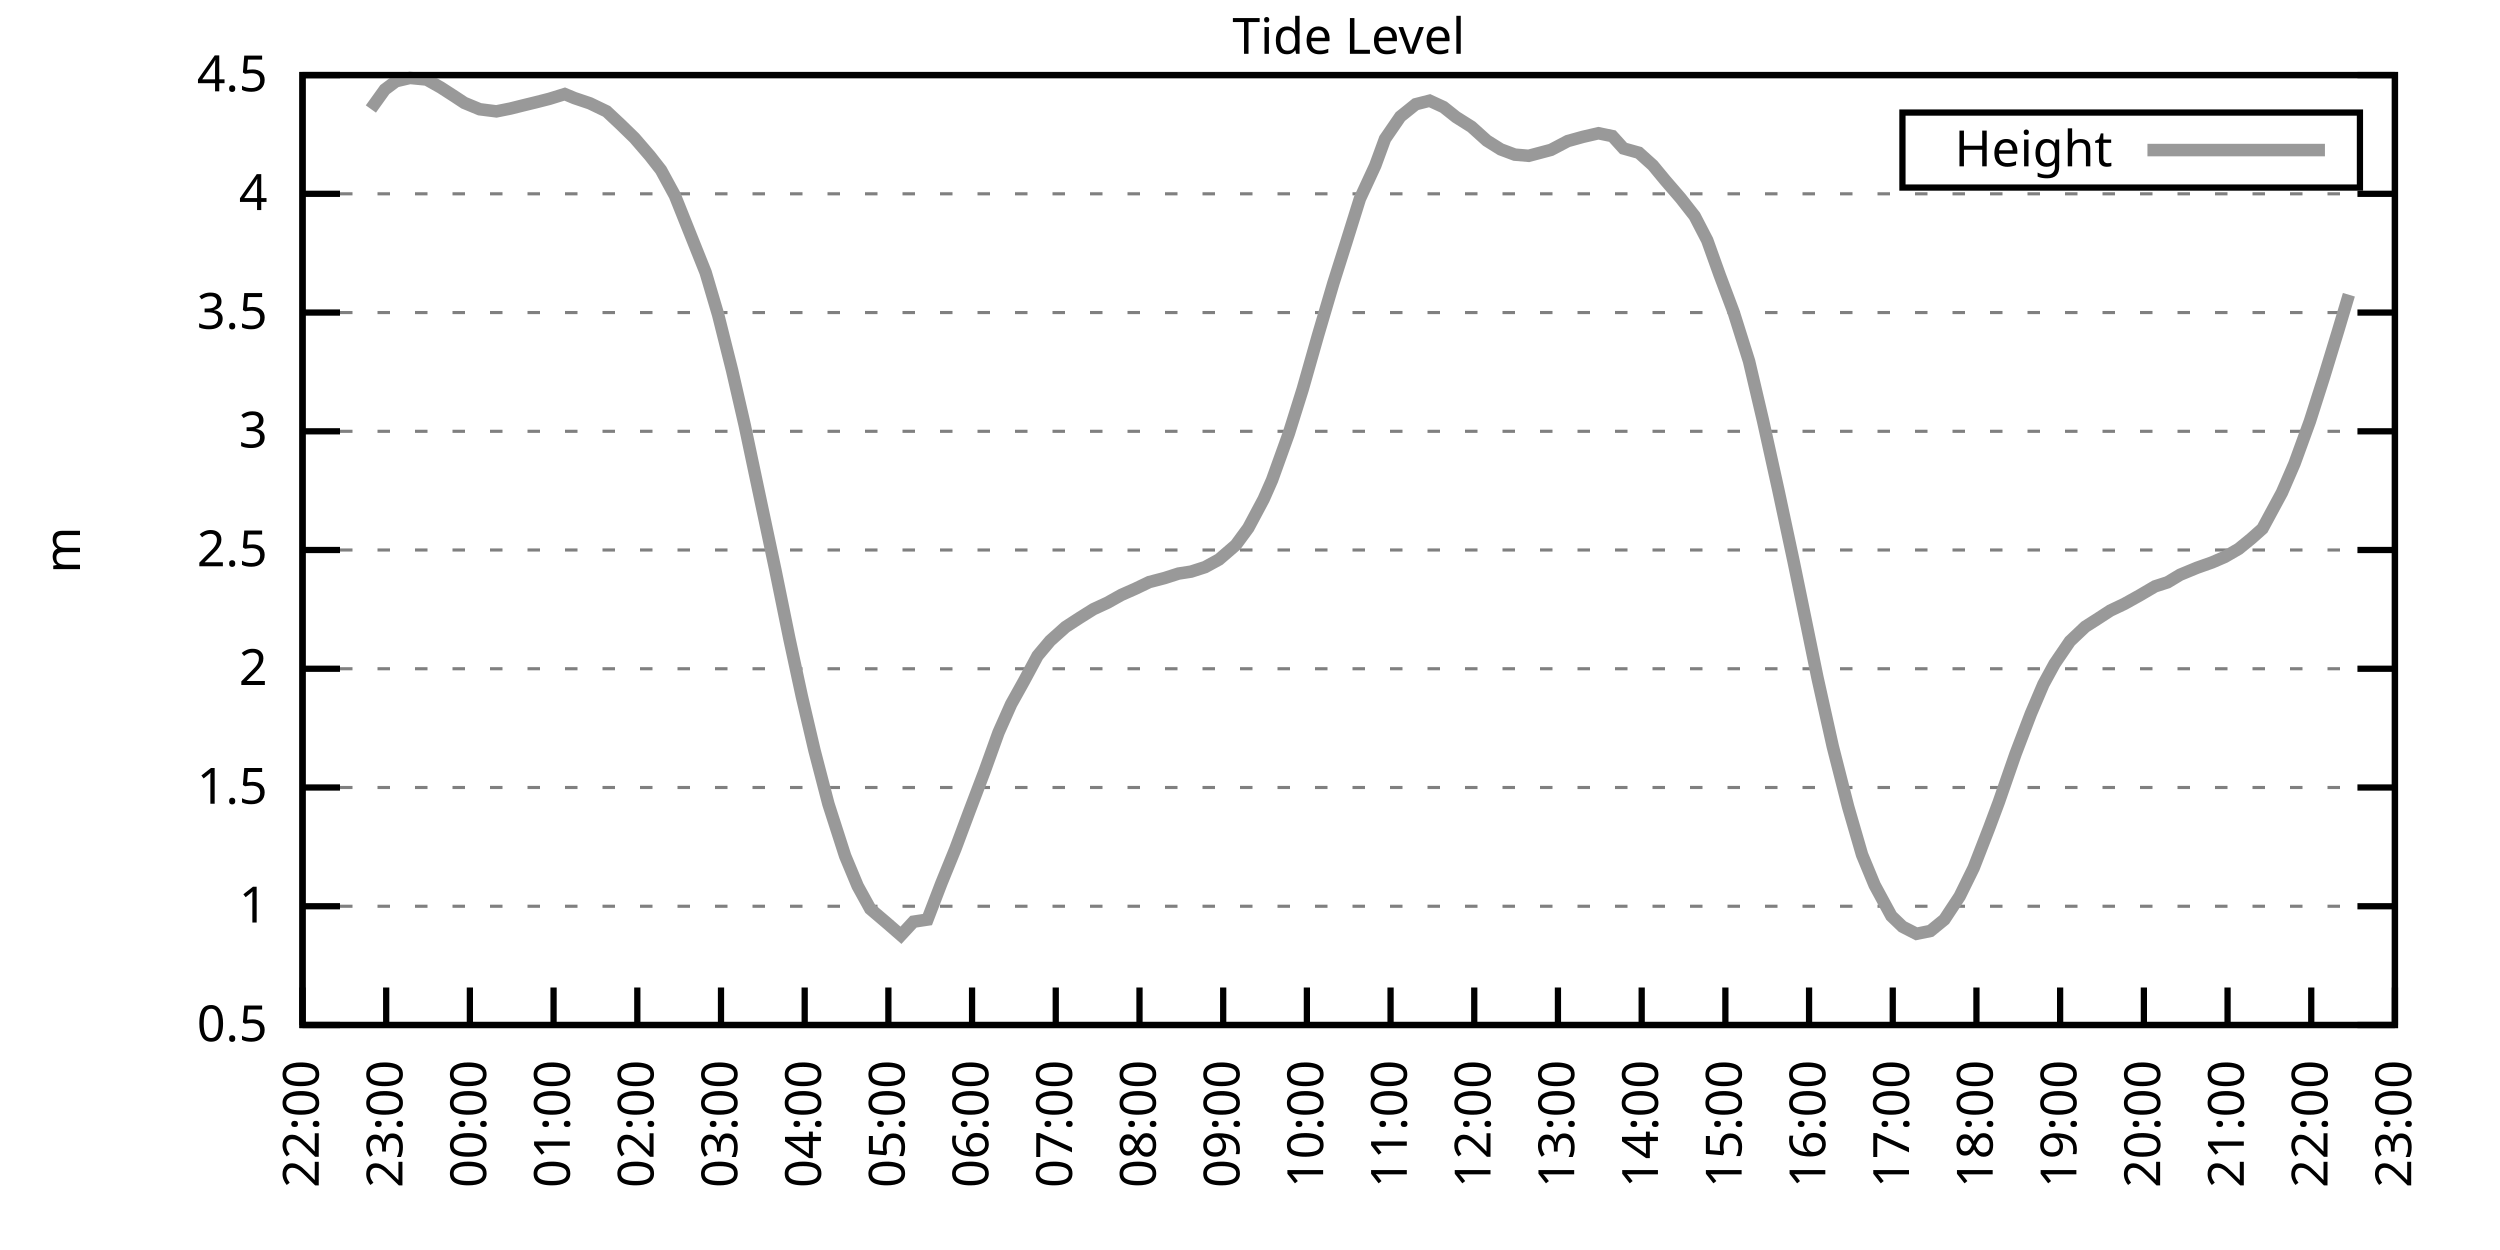
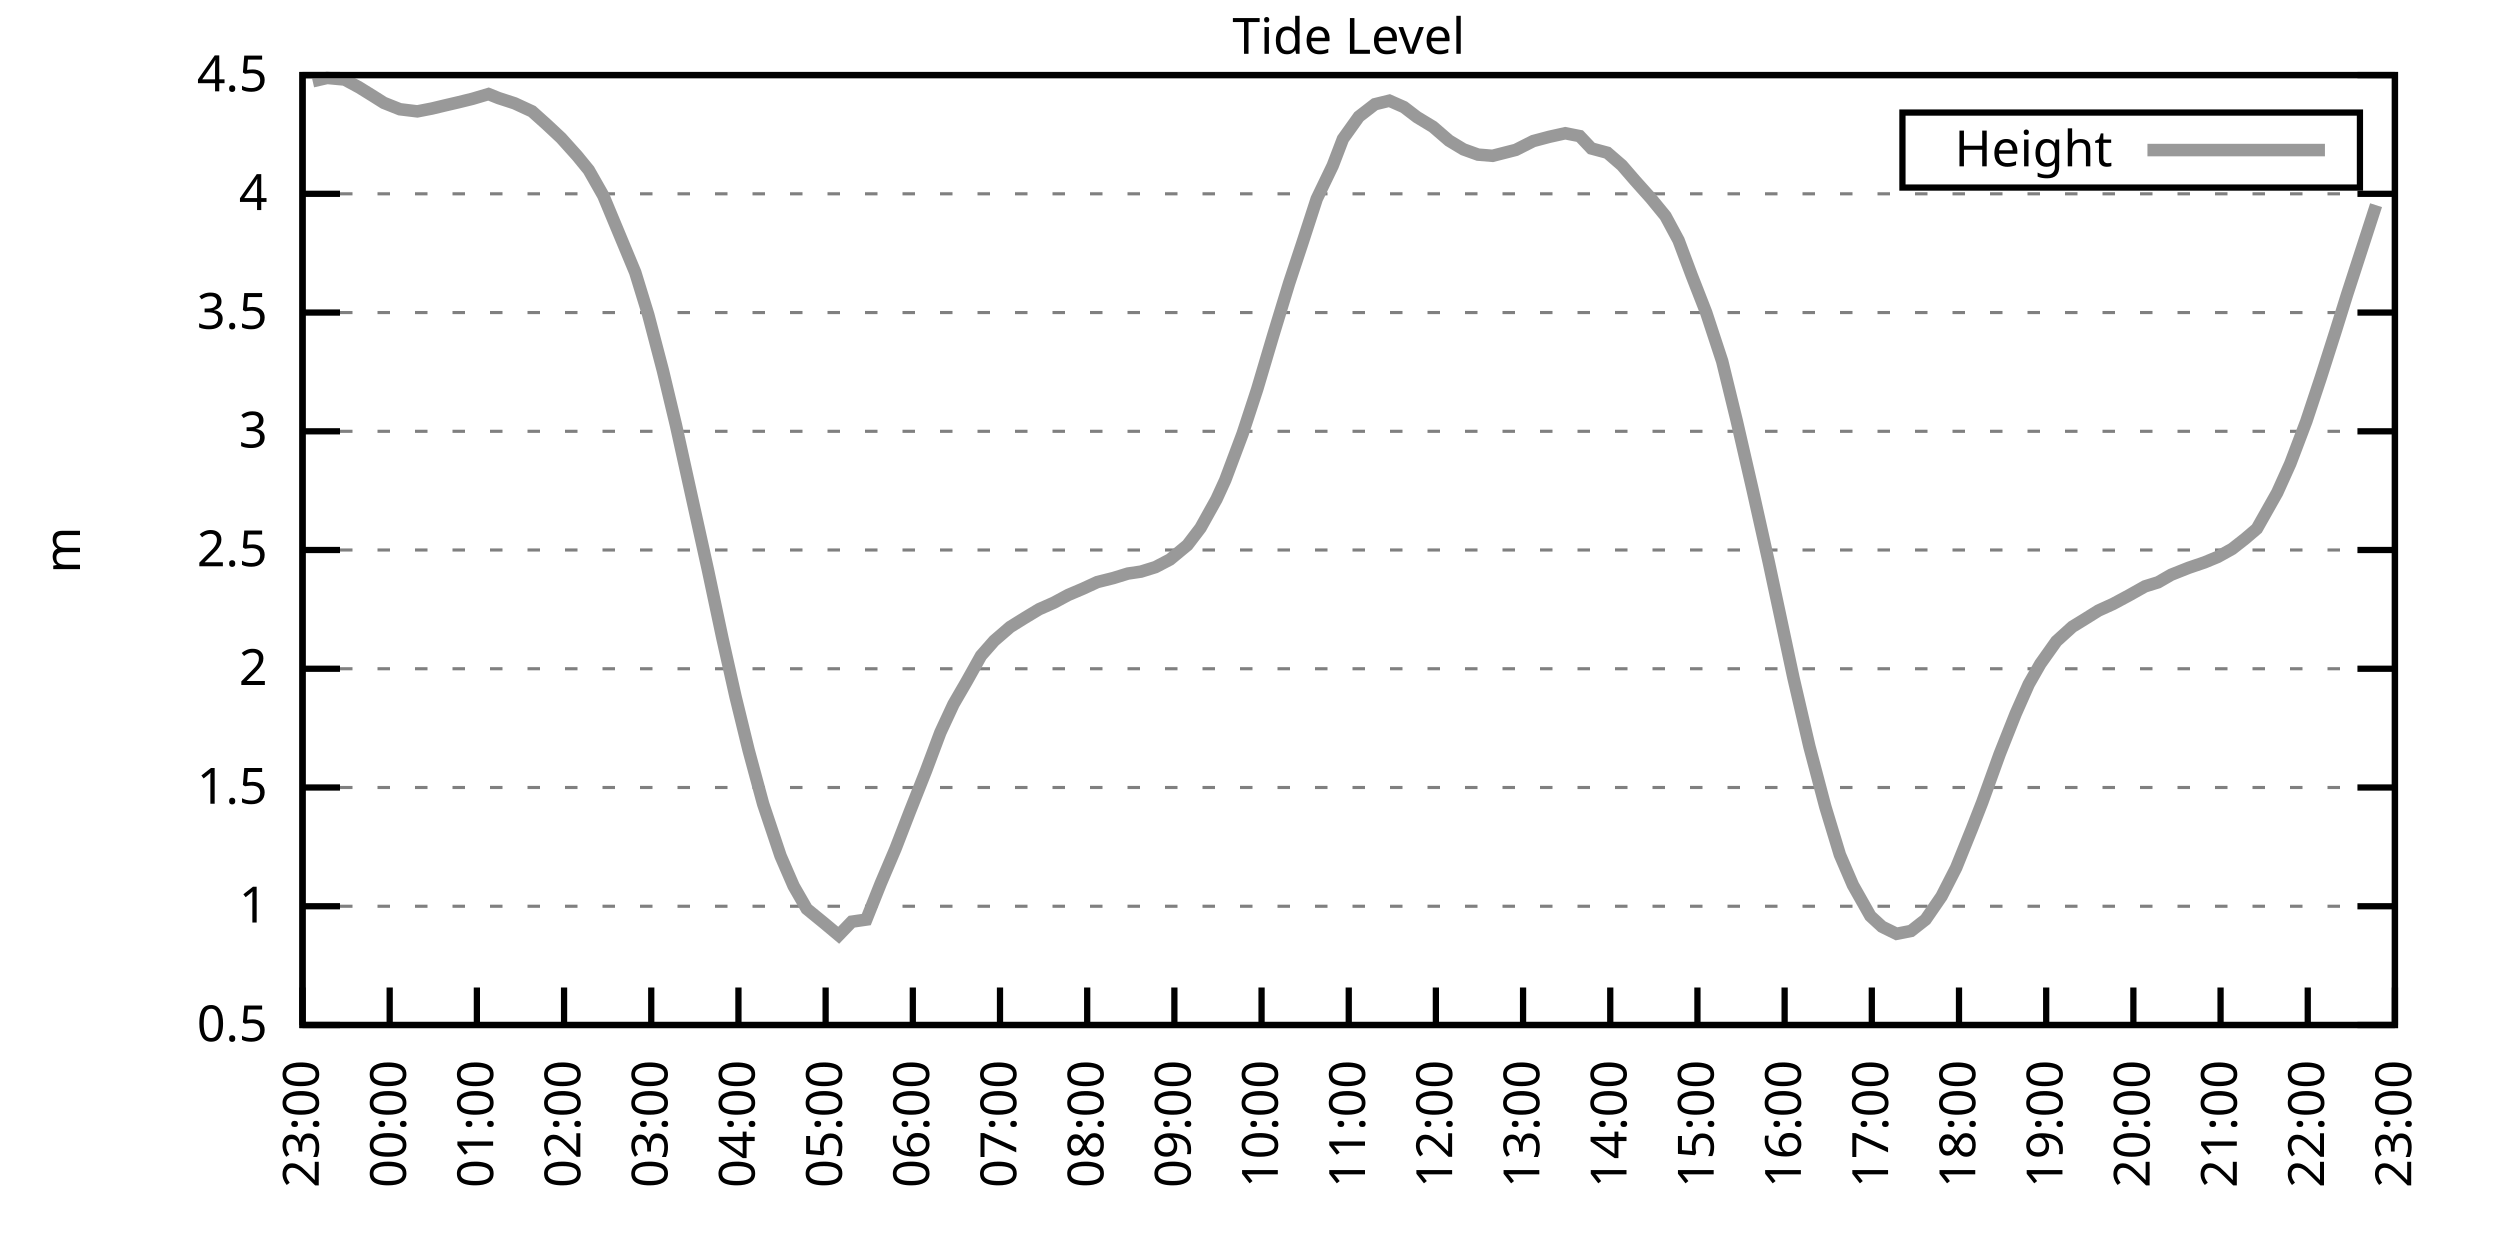
<svg xmlns="http://www.w3.org/2000/svg" xmlns:xlink="http://www.w3.org/1999/xlink" width="400" height="200" viewBox="0 0 400 200">
  <g id="gnuplot_canvas">
    <rect x="0" y="0" width="400" height="200" fill="none" />
    <defs>
      <circle id="gpDot" r="0.5" stroke-width="0.5" stroke="currentColor" />
      <path id="gpPt0" stroke-width="0.333" stroke="currentColor" d="M-1,0 h2 M0,-1 v2" />
      <path id="gpPt1" stroke-width="0.333" stroke="currentColor" d="M-1,-1 L1,1 M1,-1 L-1,1" />
      <path id="gpPt2" stroke-width="0.333" stroke="currentColor" d="M-1,0 L1,0 M0,-1 L0,1 M-1,-1 L1,1 M-1,1 L1,-1" />
      <rect id="gpPt3" stroke-width="0.333" stroke="currentColor" x="-1" y="-1" width="2" height="2" />
      <rect id="gpPt4" stroke-width="0.333" stroke="currentColor" fill="currentColor" x="-1" y="-1" width="2" height="2" />
      <circle id="gpPt5" stroke-width="0.333" stroke="currentColor" cx="0" cy="0" r="1" />
      <use xlink:href="#gpPt5" id="gpPt6" fill="currentColor" stroke="none" />
      <path id="gpPt7" stroke-width="0.333" stroke="currentColor" d="M0,-1.33 L-1.33,0.67 L1.33,0.67 z" />
      <use xlink:href="#gpPt7" id="gpPt8" fill="currentColor" stroke="none" />
      <use xlink:href="#gpPt7" id="gpPt9" stroke="currentColor" transform="rotate(180)" />
      <use xlink:href="#gpPt9" id="gpPt10" fill="currentColor" stroke="none" />
      <use xlink:href="#gpPt3" id="gpPt11" stroke="currentColor" transform="rotate(45)" />
      <use xlink:href="#gpPt11" id="gpPt12" fill="currentColor" stroke="none" />
      <path id="gpPt13" stroke-width="0.333" stroke="currentColor" d="M0,1.330 L1.265,0.411 L0.782,-1.067 L-0.782,-1.076 L-1.265,0.411 z" />
      <use xlink:href="#gpPt13" id="gpPt14" fill="currentColor" stroke="none" />
      <filter id="textbox" filterUnits="objectBoundingBox" x="0" y="0" height="1" width="1">
        <feFlood flood-color="white" flood-opacity="1" result="bgnd" />
        <feComposite in="SourceGraphic" in2="bgnd" operator="atop" />
      </filter>
      <filter id="greybox" filterUnits="objectBoundingBox" x="0" y="0" height="1" width="1">
        <feFlood flood-color="lightgrey" flood-opacity="1" result="grey" />
        <feComposite in="SourceGraphic" in2="grey" operator="atop" />
      </filter>
    </defs>
    <g fill="none" color="white" stroke="currentColor" stroke-width="1.00" stroke-linecap="butt" stroke-linejoin="miter">
</g>
    <g fill="none" color="black" stroke="currentColor" stroke-width="1.00" stroke-linecap="butt" stroke-linejoin="miter">
      <g stroke="none" shape-rendering="crispEdges">
        <polygon fill="rgb(255, 255, 255)" points="48.40,164.00 383.18,164.00 383.18,12.02 48.40,12.02 " />
      </g>
    </g>
    <g fill="none" color="black" stroke="currentColor" stroke-width="1.00" stroke-linecap="butt" stroke-linejoin="miter">
</g>
    <g fill="none" color="black" stroke="black" stroke-width="0.50" stroke-linecap="butt" stroke-linejoin="miter">
</g>
    <g fill="none" color="gray" stroke="currentColor" stroke-width="0.50" stroke-linecap="butt" stroke-linejoin="miter">
      <path stroke="gray" stroke-dasharray="2,4" class="gridline" d="M48.40,164.00 L383.19,164.00  " />
    </g>
    <g fill="none" color="gray" stroke="gray" stroke-width="1.00" stroke-linecap="butt" stroke-linejoin="miter">
</g>
    <g fill="none" color="black" stroke="currentColor" stroke-width="1.00" stroke-linecap="butt" stroke-linejoin="miter">
      <path stroke="black" d="M48.40,164.00 L54.40,164.00 M383.19,164.00 L377.19,164.00  " />
      <g transform="translate(42.80,166.60)" stroke="none" fill="black" font-family="Sans" font-size="8.00" text-anchor="end">
        <text>
          <tspan font-family="Sans"> 0.5</tspan>
        </text>
      </g>
    </g>
    <g fill="none" color="black" stroke="currentColor" stroke-width="1.00" stroke-linecap="butt" stroke-linejoin="miter">
</g>
    <g fill="none" color="black" stroke="black" stroke-width="0.50" stroke-linecap="butt" stroke-linejoin="miter">
</g>
    <g fill="none" color="gray" stroke="currentColor" stroke-width="0.50" stroke-linecap="butt" stroke-linejoin="miter">
      <path stroke="gray" stroke-dasharray="2,4" class="gridline" d="M48.40,145.00 L383.19,145.00  " />
    </g>
    <g fill="none" color="gray" stroke="gray" stroke-width="1.00" stroke-linecap="butt" stroke-linejoin="miter">
</g>
    <g fill="none" color="black" stroke="currentColor" stroke-width="1.00" stroke-linecap="butt" stroke-linejoin="miter">
      <path stroke="black" d="M48.40,145.00 L54.40,145.00 M383.19,145.00 L377.19,145.00  " />
      <g transform="translate(42.80,147.60)" stroke="none" fill="black" font-family="Sans" font-size="8.00" text-anchor="end">
        <text>
          <tspan font-family="Sans"> 1</tspan>
        </text>
      </g>
    </g>
    <g fill="none" color="black" stroke="currentColor" stroke-width="1.00" stroke-linecap="butt" stroke-linejoin="miter">
</g>
    <g fill="none" color="black" stroke="black" stroke-width="0.50" stroke-linecap="butt" stroke-linejoin="miter">
</g>
    <g fill="none" color="gray" stroke="currentColor" stroke-width="0.50" stroke-linecap="butt" stroke-linejoin="miter">
      <path stroke="gray" stroke-dasharray="2,4" class="gridline" d="M48.40,126.00 L383.19,126.00  " />
    </g>
    <g fill="none" color="gray" stroke="gray" stroke-width="1.00" stroke-linecap="butt" stroke-linejoin="miter">
</g>
    <g fill="none" color="black" stroke="currentColor" stroke-width="1.00" stroke-linecap="butt" stroke-linejoin="miter">
      <path stroke="black" d="M48.40,126.00 L54.40,126.00 M383.19,126.00 L377.19,126.00  " />
      <g transform="translate(42.80,128.60)" stroke="none" fill="black" font-family="Sans" font-size="8.00" text-anchor="end">
        <text>
          <tspan font-family="Sans"> 1.5</tspan>
        </text>
      </g>
    </g>
    <g fill="none" color="black" stroke="currentColor" stroke-width="1.00" stroke-linecap="butt" stroke-linejoin="miter">
</g>
    <g fill="none" color="black" stroke="black" stroke-width="0.50" stroke-linecap="butt" stroke-linejoin="miter">
</g>
    <g fill="none" color="gray" stroke="currentColor" stroke-width="0.50" stroke-linecap="butt" stroke-linejoin="miter">
      <path stroke="gray" stroke-dasharray="2,4" class="gridline" d="M48.40,107.00 L383.19,107.00  " />
    </g>
    <g fill="none" color="gray" stroke="gray" stroke-width="1.00" stroke-linecap="butt" stroke-linejoin="miter">
</g>
    <g fill="none" color="black" stroke="currentColor" stroke-width="1.00" stroke-linecap="butt" stroke-linejoin="miter">
      <path stroke="black" d="M48.40,107.00 L54.40,107.00 M383.19,107.00 L377.19,107.00  " />
      <g transform="translate(42.80,109.60)" stroke="none" fill="black" font-family="Sans" font-size="8.00" text-anchor="end">
        <text>
          <tspan font-family="Sans"> 2</tspan>
        </text>
      </g>
    </g>
    <g fill="none" color="black" stroke="currentColor" stroke-width="1.00" stroke-linecap="butt" stroke-linejoin="miter">
</g>
    <g fill="none" color="black" stroke="black" stroke-width="0.50" stroke-linecap="butt" stroke-linejoin="miter">
</g>
    <g fill="none" color="gray" stroke="currentColor" stroke-width="0.50" stroke-linecap="butt" stroke-linejoin="miter">
      <path stroke="gray" stroke-dasharray="2,4" class="gridline" d="M48.40,88.00 L383.19,88.00  " />
    </g>
    <g fill="none" color="gray" stroke="gray" stroke-width="1.00" stroke-linecap="butt" stroke-linejoin="miter">
</g>
    <g fill="none" color="black" stroke="currentColor" stroke-width="1.00" stroke-linecap="butt" stroke-linejoin="miter">
      <path stroke="black" d="M48.40,88.00 L54.40,88.00 M383.19,88.00 L377.19,88.00  " />
      <g transform="translate(42.80,90.60)" stroke="none" fill="black" font-family="Sans" font-size="8.00" text-anchor="end">
        <text>
          <tspan font-family="Sans"> 2.5</tspan>
        </text>
      </g>
    </g>
    <g fill="none" color="black" stroke="currentColor" stroke-width="1.00" stroke-linecap="butt" stroke-linejoin="miter">
</g>
    <g fill="none" color="black" stroke="black" stroke-width="0.50" stroke-linecap="butt" stroke-linejoin="miter">
</g>
    <g fill="none" color="gray" stroke="currentColor" stroke-width="0.50" stroke-linecap="butt" stroke-linejoin="miter">
      <path stroke="gray" stroke-dasharray="2,4" class="gridline" d="M48.40,69.01 L383.19,69.01  " />
    </g>
    <g fill="none" color="gray" stroke="gray" stroke-width="1.00" stroke-linecap="butt" stroke-linejoin="miter">
</g>
    <g fill="none" color="black" stroke="currentColor" stroke-width="1.00" stroke-linecap="butt" stroke-linejoin="miter">
      <path stroke="black" d="M48.40,69.01 L54.40,69.01 M383.19,69.01 L377.19,69.01  " />
      <g transform="translate(42.80,71.61)" stroke="none" fill="black" font-family="Sans" font-size="8.00" text-anchor="end">
        <text>
          <tspan font-family="Sans"> 3</tspan>
        </text>
      </g>
    </g>
    <g fill="none" color="black" stroke="currentColor" stroke-width="1.00" stroke-linecap="butt" stroke-linejoin="miter">
</g>
    <g fill="none" color="black" stroke="black" stroke-width="0.50" stroke-linecap="butt" stroke-linejoin="miter">
</g>
    <g fill="none" color="gray" stroke="currentColor" stroke-width="0.50" stroke-linecap="butt" stroke-linejoin="miter">
      <path stroke="gray" stroke-dasharray="2,4" class="gridline" d="M48.40,50.01 L383.19,50.01  " />
    </g>
    <g fill="none" color="gray" stroke="gray" stroke-width="1.00" stroke-linecap="butt" stroke-linejoin="miter">
</g>
    <g fill="none" color="black" stroke="currentColor" stroke-width="1.00" stroke-linecap="butt" stroke-linejoin="miter">
      <path stroke="black" d="M48.40,50.01 L54.40,50.01 M383.19,50.01 L377.19,50.01  " />
      <g transform="translate(42.80,52.61)" stroke="none" fill="black" font-family="Sans" font-size="8.00" text-anchor="end">
        <text>
          <tspan font-family="Sans"> 3.5</tspan>
        </text>
      </g>
    </g>
    <g fill="none" color="black" stroke="currentColor" stroke-width="1.00" stroke-linecap="butt" stroke-linejoin="miter">
</g>
    <g fill="none" color="black" stroke="black" stroke-width="0.50" stroke-linecap="butt" stroke-linejoin="miter">
</g>
    <g fill="none" color="gray" stroke="currentColor" stroke-width="0.50" stroke-linecap="butt" stroke-linejoin="miter">
      <path stroke="gray" stroke-dasharray="2,4" class="gridline" d="M48.40,31.01 L383.19,31.01  " />
    </g>
    <g fill="none" color="gray" stroke="gray" stroke-width="1.00" stroke-linecap="butt" stroke-linejoin="miter">
</g>
    <g fill="none" color="black" stroke="currentColor" stroke-width="1.00" stroke-linecap="butt" stroke-linejoin="miter">
      <path stroke="black" d="M48.40,31.01 L54.40,31.01 M383.19,31.01 L377.19,31.01  " />
      <g transform="translate(42.80,33.61)" stroke="none" fill="black" font-family="Sans" font-size="8.00" text-anchor="end">
        <text>
          <tspan font-family="Sans"> 4</tspan>
        </text>
      </g>
    </g>
    <g fill="none" color="black" stroke="currentColor" stroke-width="1.00" stroke-linecap="butt" stroke-linejoin="miter">
</g>
    <g fill="none" color="black" stroke="black" stroke-width="0.50" stroke-linecap="butt" stroke-linejoin="miter">
</g>
    <g fill="none" color="gray" stroke="currentColor" stroke-width="0.50" stroke-linecap="butt" stroke-linejoin="miter">
      <path stroke="gray" stroke-dasharray="2,4" class="gridline" d="M48.40,12.01 L383.19,12.01  " />
    </g>
    <g fill="none" color="gray" stroke="gray" stroke-width="1.00" stroke-linecap="butt" stroke-linejoin="miter">
</g>
    <g fill="none" color="black" stroke="currentColor" stroke-width="1.00" stroke-linecap="butt" stroke-linejoin="miter">
      <path stroke="black" d="M48.40,12.01 L54.40,12.01 M383.19,12.01 L377.19,12.01  " />
      <g transform="translate(42.80,14.61)" stroke="none" fill="black" font-family="Sans" font-size="8.00" text-anchor="end">
        <text>
          <tspan font-family="Sans"> 4.5</tspan>
        </text>
      </g>
    </g>
    <g fill="none" color="black" stroke="currentColor" stroke-width="1.00" stroke-linecap="butt" stroke-linejoin="miter">
      <path stroke="black" d="M48.40,164.00 L48.40,158.00  " />
      <g transform="translate(51.00,169.60) rotate(270.00)" stroke="none" fill="black" font-family="Sans" font-size="8.00" text-anchor="end">
        <text>
-           <tspan font-family="Sans">22:00</tspan>
-         </text>
-       </g>
-     </g>
-     <g fill="none" color="black" stroke="currentColor" stroke-width="1.00" stroke-linecap="butt" stroke-linejoin="miter">
-       <path stroke="black" d="M61.79,164.00 L61.79,158.00  " />
-       <g transform="translate(64.39,169.60) rotate(270.00)" stroke="none" fill="black" font-family="Sans" font-size="8.00" text-anchor="end">
-         <text>
          <tspan font-family="Sans">23:00</tspan>
        </text>
      </g>
    </g>
    <g fill="none" color="black" stroke="currentColor" stroke-width="1.00" stroke-linecap="butt" stroke-linejoin="miter">
-       <path stroke="black" d="M75.18,164.00 L75.18,158.00  " />
-       <g transform="translate(77.78,169.60) rotate(270.00)" stroke="none" fill="black" font-family="Sans" font-size="8.00" text-anchor="end">
+       <path stroke="black" d="M62.35,164.00 L62.35,158.00  " />
+       <g transform="translate(64.95,169.60) rotate(270.00)" stroke="none" fill="black" font-family="Sans" font-size="8.00" text-anchor="end">
        <text>
          <tspan font-family="Sans">00:00</tspan>
        </text>
      </g>
    </g>
    <g fill="none" color="black" stroke="currentColor" stroke-width="1.00" stroke-linecap="butt" stroke-linejoin="miter">
-       <path stroke="black" d="M88.57,164.00 L88.57,158.00  " />
-       <g transform="translate(91.17,169.60) rotate(270.00)" stroke="none" fill="black" font-family="Sans" font-size="8.00" text-anchor="end">
+       <path stroke="black" d="M76.30,164.00 L76.30,158.00  " />
+       <g transform="translate(78.90,169.60) rotate(270.00)" stroke="none" fill="black" font-family="Sans" font-size="8.00" text-anchor="end">
        <text>
          <tspan font-family="Sans">01:00</tspan>
        </text>
      </g>
    </g>
    <g fill="none" color="black" stroke="currentColor" stroke-width="1.00" stroke-linecap="butt" stroke-linejoin="miter">
-       <path stroke="black" d="M101.97,164.00 L101.97,158.00  " />
-       <g transform="translate(104.57,169.60) rotate(270.00)" stroke="none" fill="black" font-family="Sans" font-size="8.00" text-anchor="end">
+       <path stroke="black" d="M90.25,164.00 L90.25,158.00  " />
+       <g transform="translate(92.85,169.60) rotate(270.00)" stroke="none" fill="black" font-family="Sans" font-size="8.00" text-anchor="end">
        <text>
          <tspan font-family="Sans">02:00</tspan>
        </text>
      </g>
    </g>
    <g fill="none" color="black" stroke="currentColor" stroke-width="1.00" stroke-linecap="butt" stroke-linejoin="miter">
-       <path stroke="black" d="M115.36,164.00 L115.36,158.00  " />
-       <g transform="translate(117.96,169.60) rotate(270.00)" stroke="none" fill="black" font-family="Sans" font-size="8.00" text-anchor="end">
+       <path stroke="black" d="M104.20,164.00 L104.20,158.00  " />
+       <g transform="translate(106.80,169.60) rotate(270.00)" stroke="none" fill="black" font-family="Sans" font-size="8.00" text-anchor="end">
        <text>
          <tspan font-family="Sans">03:00</tspan>
        </text>
      </g>
    </g>
    <g fill="none" color="black" stroke="currentColor" stroke-width="1.00" stroke-linecap="butt" stroke-linejoin="miter">
-       <path stroke="black" d="M128.75,164.00 L128.75,158.00  " />
-       <g transform="translate(131.35,169.60) rotate(270.00)" stroke="none" fill="black" font-family="Sans" font-size="8.00" text-anchor="end">
+       <path stroke="black" d="M118.15,164.00 L118.15,158.00  " />
+       <g transform="translate(120.75,169.60) rotate(270.00)" stroke="none" fill="black" font-family="Sans" font-size="8.00" text-anchor="end">
        <text>
          <tspan font-family="Sans">04:00</tspan>
        </text>
      </g>
    </g>
    <g fill="none" color="black" stroke="currentColor" stroke-width="1.00" stroke-linecap="butt" stroke-linejoin="miter">
-       <path stroke="black" d="M142.14,164.00 L142.14,158.00  " />
-       <g transform="translate(144.74,169.60) rotate(270.00)" stroke="none" fill="black" font-family="Sans" font-size="8.00" text-anchor="end">
+       <path stroke="black" d="M132.10,164.00 L132.10,158.00  " />
+       <g transform="translate(134.70,169.60) rotate(270.00)" stroke="none" fill="black" font-family="Sans" font-size="8.00" text-anchor="end">
        <text>
          <tspan font-family="Sans">05:00</tspan>
        </text>
      </g>
    </g>
    <g fill="none" color="black" stroke="currentColor" stroke-width="1.00" stroke-linecap="butt" stroke-linejoin="miter">
-       <path stroke="black" d="M155.53,164.00 L155.53,158.00  " />
-       <g transform="translate(158.13,169.60) rotate(270.00)" stroke="none" fill="black" font-family="Sans" font-size="8.00" text-anchor="end">
+       <path stroke="black" d="M146.05,164.00 L146.05,158.00  " />
+       <g transform="translate(148.65,169.60) rotate(270.00)" stroke="none" fill="black" font-family="Sans" font-size="8.00" text-anchor="end">
        <text>
          <tspan font-family="Sans">06:00</tspan>
        </text>
      </g>
    </g>
    <g fill="none" color="black" stroke="currentColor" stroke-width="1.00" stroke-linecap="butt" stroke-linejoin="miter">
-       <path stroke="black" d="M168.92,164.00 L168.92,158.00  " />
-       <g transform="translate(171.52,169.60) rotate(270.00)" stroke="none" fill="black" font-family="Sans" font-size="8.00" text-anchor="end">
+       <path stroke="black" d="M160.00,164.00 L160.00,158.00  " />
+       <g transform="translate(162.60,169.60) rotate(270.00)" stroke="none" fill="black" font-family="Sans" font-size="8.00" text-anchor="end">
        <text>
          <tspan font-family="Sans">07:00</tspan>
        </text>
      </g>
    </g>
    <g fill="none" color="black" stroke="currentColor" stroke-width="1.00" stroke-linecap="butt" stroke-linejoin="miter">
-       <path stroke="black" d="M182.32,164.00 L182.32,158.00  " />
-       <g transform="translate(184.92,169.60) rotate(270.00)" stroke="none" fill="black" font-family="Sans" font-size="8.00" text-anchor="end">
+       <path stroke="black" d="M173.95,164.00 L173.95,158.00  " />
+       <g transform="translate(176.55,169.60) rotate(270.00)" stroke="none" fill="black" font-family="Sans" font-size="8.00" text-anchor="end">
        <text>
          <tspan font-family="Sans">08:00</tspan>
        </text>
      </g>
    </g>
    <g fill="none" color="black" stroke="currentColor" stroke-width="1.00" stroke-linecap="butt" stroke-linejoin="miter">
-       <path stroke="black" d="M195.71,164.00 L195.71,158.00  " />
-       <g transform="translate(198.31,169.60) rotate(270.00)" stroke="none" fill="black" font-family="Sans" font-size="8.00" text-anchor="end">
+       <path stroke="black" d="M187.90,164.00 L187.90,158.00  " />
+       <g transform="translate(190.50,169.60) rotate(270.00)" stroke="none" fill="black" font-family="Sans" font-size="8.00" text-anchor="end">
        <text>
          <tspan font-family="Sans">09:00</tspan>
        </text>
      </g>
    </g>
    <g fill="none" color="black" stroke="currentColor" stroke-width="1.00" stroke-linecap="butt" stroke-linejoin="miter">
-       <path stroke="black" d="M209.10,164.00 L209.10,158.00  " />
-       <g transform="translate(211.70,169.60) rotate(270.00)" stroke="none" fill="black" font-family="Sans" font-size="8.00" text-anchor="end">
+       <path stroke="black" d="M201.85,164.00 L201.85,158.00  " />
+       <g transform="translate(204.45,169.60) rotate(270.00)" stroke="none" fill="black" font-family="Sans" font-size="8.00" text-anchor="end">
        <text>
          <tspan font-family="Sans">10:00</tspan>
        </text>
      </g>
    </g>
    <g fill="none" color="black" stroke="currentColor" stroke-width="1.00" stroke-linecap="butt" stroke-linejoin="miter">
-       <path stroke="black" d="M222.49,164.00 L222.49,158.00  " />
-       <g transform="translate(225.09,169.60) rotate(270.00)" stroke="none" fill="black" font-family="Sans" font-size="8.00" text-anchor="end">
+       <path stroke="black" d="M215.80,164.00 L215.80,158.00  " />
+       <g transform="translate(218.40,169.60) rotate(270.00)" stroke="none" fill="black" font-family="Sans" font-size="8.00" text-anchor="end">
        <text>
          <tspan font-family="Sans">11:00</tspan>
        </text>
      </g>
    </g>
    <g fill="none" color="black" stroke="currentColor" stroke-width="1.00" stroke-linecap="butt" stroke-linejoin="miter">
-       <path stroke="black" d="M235.88,164.00 L235.88,158.00  " />
-       <g transform="translate(238.48,169.60) rotate(270.00)" stroke="none" fill="black" font-family="Sans" font-size="8.00" text-anchor="end">
+       <path stroke="black" d="M229.74,164.00 L229.74,158.00  " />
+       <g transform="translate(232.34,169.60) rotate(270.00)" stroke="none" fill="black" font-family="Sans" font-size="8.00" text-anchor="end">
        <text>
          <tspan font-family="Sans">12:00</tspan>
        </text>
      </g>
    </g>
    <g fill="none" color="black" stroke="currentColor" stroke-width="1.00" stroke-linecap="butt" stroke-linejoin="miter">
-       <path stroke="black" d="M249.27,164.00 L249.27,158.00  " />
-       <g transform="translate(251.87,169.60) rotate(270.00)" stroke="none" fill="black" font-family="Sans" font-size="8.00" text-anchor="end">
+       <path stroke="black" d="M243.69,164.00 L243.69,158.00  " />
+       <g transform="translate(246.29,169.60) rotate(270.00)" stroke="none" fill="black" font-family="Sans" font-size="8.00" text-anchor="end">
        <text>
          <tspan font-family="Sans">13:00</tspan>
        </text>
      </g>
    </g>
    <g fill="none" color="black" stroke="currentColor" stroke-width="1.00" stroke-linecap="butt" stroke-linejoin="miter">
-       <path stroke="black" d="M262.67,164.00 L262.67,158.00  " />
-       <g transform="translate(265.27,169.60) rotate(270.00)" stroke="none" fill="black" font-family="Sans" font-size="8.00" text-anchor="end">
+       <path stroke="black" d="M257.64,164.00 L257.64,158.00  " />
+       <g transform="translate(260.24,169.60) rotate(270.00)" stroke="none" fill="black" font-family="Sans" font-size="8.00" text-anchor="end">
        <text>
          <tspan font-family="Sans">14:00</tspan>
        </text>
      </g>
    </g>
    <g fill="none" color="black" stroke="currentColor" stroke-width="1.00" stroke-linecap="butt" stroke-linejoin="miter">
-       <path stroke="black" d="M276.06,164.00 L276.06,158.00  " />
-       <g transform="translate(278.66,169.60) rotate(270.00)" stroke="none" fill="black" font-family="Sans" font-size="8.00" text-anchor="end">
+       <path stroke="black" d="M271.59,164.00 L271.59,158.00  " />
+       <g transform="translate(274.19,169.60) rotate(270.00)" stroke="none" fill="black" font-family="Sans" font-size="8.00" text-anchor="end">
        <text>
          <tspan font-family="Sans">15:00</tspan>
        </text>
      </g>
    </g>
    <g fill="none" color="black" stroke="currentColor" stroke-width="1.00" stroke-linecap="butt" stroke-linejoin="miter">
-       <path stroke="black" d="M289.45,164.00 L289.45,158.00  " />
-       <g transform="translate(292.05,169.60) rotate(270.00)" stroke="none" fill="black" font-family="Sans" font-size="8.00" text-anchor="end">
+       <path stroke="black" d="M285.54,164.00 L285.54,158.00  " />
+       <g transform="translate(288.14,169.60) rotate(270.00)" stroke="none" fill="black" font-family="Sans" font-size="8.00" text-anchor="end">
        <text>
          <tspan font-family="Sans">16:00</tspan>
        </text>
      </g>
    </g>
    <g fill="none" color="black" stroke="currentColor" stroke-width="1.00" stroke-linecap="butt" stroke-linejoin="miter">
-       <path stroke="black" d="M302.84,164.00 L302.84,158.00  " />
-       <g transform="translate(305.44,169.60) rotate(270.00)" stroke="none" fill="black" font-family="Sans" font-size="8.00" text-anchor="end">
+       <path stroke="black" d="M299.49,164.00 L299.49,158.00  " />
+       <g transform="translate(302.09,169.60) rotate(270.00)" stroke="none" fill="black" font-family="Sans" font-size="8.00" text-anchor="end">
        <text>
          <tspan font-family="Sans">17:00</tspan>
        </text>
      </g>
    </g>
    <g fill="none" color="black" stroke="currentColor" stroke-width="1.00" stroke-linecap="butt" stroke-linejoin="miter">
-       <path stroke="black" d="M316.23,164.00 L316.23,158.00  " />
-       <g transform="translate(318.83,169.60) rotate(270.00)" stroke="none" fill="black" font-family="Sans" font-size="8.00" text-anchor="end">
+       <path stroke="black" d="M313.44,164.00 L313.44,158.00  " />
+       <g transform="translate(316.04,169.60) rotate(270.00)" stroke="none" fill="black" font-family="Sans" font-size="8.00" text-anchor="end">
        <text>
          <tspan font-family="Sans">18:00</tspan>
        </text>
      </g>
    </g>
    <g fill="none" color="black" stroke="currentColor" stroke-width="1.00" stroke-linecap="butt" stroke-linejoin="miter">
-       <path stroke="black" d="M329.62,164.00 L329.62,158.00  " />
-       <g transform="translate(332.22,169.60) rotate(270.00)" stroke="none" fill="black" font-family="Sans" font-size="8.00" text-anchor="end">
+       <path stroke="black" d="M327.39,164.00 L327.39,158.00  " />
+       <g transform="translate(329.99,169.60) rotate(270.00)" stroke="none" fill="black" font-family="Sans" font-size="8.00" text-anchor="end">
        <text>
          <tspan font-family="Sans">19:00</tspan>
        </text>
      </g>
    </g>
    <g fill="none" color="black" stroke="currentColor" stroke-width="1.00" stroke-linecap="butt" stroke-linejoin="miter">
-       <path stroke="black" d="M343.02,164.00 L343.02,158.00  " />
-       <g transform="translate(345.62,169.60) rotate(270.00)" stroke="none" fill="black" font-family="Sans" font-size="8.00" text-anchor="end">
+       <path stroke="black" d="M341.34,164.00 L341.34,158.00  " />
+       <g transform="translate(343.94,169.60) rotate(270.00)" stroke="none" fill="black" font-family="Sans" font-size="8.00" text-anchor="end">
        <text>
          <tspan font-family="Sans">20:00</tspan>
        </text>
      </g>
    </g>
    <g fill="none" color="black" stroke="currentColor" stroke-width="1.00" stroke-linecap="butt" stroke-linejoin="miter">
-       <path stroke="black" d="M356.41,164.00 L356.41,158.00  " />
-       <g transform="translate(359.01,169.60) rotate(270.00)" stroke="none" fill="black" font-family="Sans" font-size="8.00" text-anchor="end">
+       <path stroke="black" d="M355.29,164.00 L355.29,158.00  " />
+       <g transform="translate(357.89,169.60) rotate(270.00)" stroke="none" fill="black" font-family="Sans" font-size="8.00" text-anchor="end">
        <text>
          <tspan font-family="Sans">21:00</tspan>
        </text>
      </g>
    </g>
    <g fill="none" color="black" stroke="currentColor" stroke-width="1.00" stroke-linecap="butt" stroke-linejoin="miter">
-       <path stroke="black" d="M369.80,164.00 L369.80,158.00  " />
-       <g transform="translate(372.40,169.60) rotate(270.00)" stroke="none" fill="black" font-family="Sans" font-size="8.00" text-anchor="end">
+       <path stroke="black" d="M369.24,164.00 L369.24,158.00  " />
+       <g transform="translate(371.84,169.60) rotate(270.00)" stroke="none" fill="black" font-family="Sans" font-size="8.00" text-anchor="end">
        <text>
          <tspan font-family="Sans">22:00</tspan>
        </text>
      </g>
    </g>
    <g fill="none" color="black" stroke="currentColor" stroke-width="1.00" stroke-linecap="butt" stroke-linejoin="miter">
      <path stroke="black" d="M383.19,164.00 L383.19,158.00  " />
      <g transform="translate(385.79,169.60) rotate(270.00)" stroke="none" fill="black" font-family="Sans" font-size="8.00" text-anchor="end">
        <text>
          <tspan font-family="Sans">23:00</tspan>
        </text>
      </g>
    </g>
    <g fill="none" color="black" stroke="currentColor" stroke-width="1.00" stroke-linecap="butt" stroke-linejoin="miter">
</g>
    <g fill="none" color="black" stroke="currentColor" stroke-width="1.00" stroke-linecap="butt" stroke-linejoin="miter">
      <path stroke="black" d="M48.40,12.01 L48.40,164.00 L383.19,164.00 L383.19,12.01 L48.40,12.01 Z  " />
    </g>
    <g fill="none" color="black" stroke="currentColor" stroke-width="1.00" stroke-linecap="butt" stroke-linejoin="miter">
</g>
    <g fill="none" color="black" stroke="currentColor" stroke-width="1.00" stroke-linecap="butt" stroke-linejoin="miter">
      <path stroke="black" d="M304.39,30.01 L304.39,18.01 L377.59,18.01 L377.59,30.01 L304.39,30.01 Z  " />
    </g>
    <g id="Tide_level_plot_1">
      <g fill="none" color="white" stroke="black" stroke-width="2.00" stroke-linecap="butt" stroke-linejoin="miter">
</g>
      <g fill="none" color="black" stroke="currentColor" stroke-width="2.00" stroke-linecap="butt" stroke-linejoin="miter">
        <g transform="translate(337.99,26.61)" stroke="none" fill="black" font-family="Sans" font-size="8.00" text-anchor="end">
          <text>
            <tspan font-family="Sans">Height</tspan>
          </text>
        </g>
      </g>
      <g fill="none" color="black" stroke="currentColor" stroke-width="2.00" stroke-linecap="butt" stroke-linejoin="miter">
-         <path stroke="rgb(153, 153, 153)" d="M343.59,24.01 L371.99,24.01 M59.34,17.44 L61.57,14.33 L63.35,13.00 L65.59,12.47 L68.26,12.73 L70.50,13.99   L72.73,15.43 L74.29,16.46 L76.75,17.48 L79.42,17.82 L81.66,17.37 L83.66,16.87 L85.67,16.38 L87.91,15.81   L90.36,15.05 L91.92,15.70 L94.38,16.53 L97.06,17.82 L99.29,19.91 L101.52,22.08 L103.98,24.93 L105.76,27.21   L107.99,31.31 L112.90,43.59 L114.91,50.39 L117.14,59.28 L119.15,68.02 L121.38,78.58 L124.06,91.20 L126.29,102.14   L128.30,111.45 L130.31,120.04 L132.54,128.62 L135.22,136.95 L137.23,141.77 L139.24,145.42 L141.92,147.70 L144.15,149.64   L146.16,147.47 L148.39,147.13 L150.62,141.32 L152.85,135.84 L155.09,129.84 L157.54,123.38 L159.77,117.19 L161.78,112.67   L163.79,109.06 L166.02,104.91 L168.03,102.52 L170.49,100.32 L172.72,98.87 L174.95,97.47 L177.18,96.44 L179.41,95.19   L181.65,94.20 L183.88,93.13 L186.33,92.49 L188.57,91.77 L190.57,91.46 L192.81,90.74 L195.04,89.52 L197.72,87.21   L199.73,84.47 L202.18,79.87 L203.52,76.83 L206.20,69.39 L208.43,62.28 L210.88,53.66 L213.34,45.30 L215.35,38.95   L217.58,31.81 L220.04,26.49 L221.60,22.23 L224.05,18.66 L226.51,16.68 L228.74,16.11 L230.97,17.14 L232.98,18.74   L235.44,20.29 L237.89,22.50 L240.12,23.90 L242.36,24.74 L244.59,24.93 L248.16,23.98 L250.84,22.57 L253.29,21.89   L255.75,21.32 L257.98,21.78 L259.76,23.75 L262.22,24.44 L264.45,26.45 L266.46,28.88 L268.92,31.73 L271.15,34.58   L273.16,38.46 L275.16,44.04 L277.40,50.01 L279.85,57.80 L282.08,67.30 L284.54,78.43 L286.99,89.90 L288.78,98.61   L290.79,108.41 L293.24,119.43 L295.70,129.08 L297.93,136.76 L299.94,141.62 L302.62,146.56 L304.40,148.27 L306.63,149.41   L308.87,148.95 L311.10,147.13 L313.55,143.41 L315.79,138.85 L318.24,132.54 L319.80,128.36 L322.48,120.64 L324.94,114.19   L326.95,109.47 L328.73,106.21 L331.19,102.60 L333.64,100.28 L335.43,99.14 L337.66,97.69 L339.89,96.63 L342.35,95.26   L344.80,93.82 L346.81,93.17 L348.82,91.96 L351.50,90.85 L353.95,89.98 L355.96,89.11 L358.19,87.82 L360.20,86.18   L361.99,84.59 L365.11,78.81 L367.12,74.17 L369.58,67.41 L371.81,60.42 L374.04,53.12 L375.82,47.16  " />
+         <path stroke="rgb(153, 153, 153)" d="M343.59,24.01 L371.99,24.01 M50.03,13.00 L52.35,12.47 L55.14,12.73 L57.47,13.99 L59.79,15.43 L61.42,16.46   L63.98,17.48 L66.77,17.82 L69.09,17.37 L71.18,16.87 L73.28,16.38 L75.60,15.81 L78.16,15.05 L79.79,15.70   L82.34,16.53 L85.13,17.82 L87.46,19.91 L89.78,22.08 L92.34,24.93 L94.20,27.21 L96.53,31.31 L101.64,43.59   L103.73,50.39 L106.06,59.28 L108.15,68.02 L110.48,78.58 L113.27,91.20 L115.59,102.14 L117.68,111.45 L119.78,120.04   L122.10,128.62 L124.89,136.95 L126.98,141.77 L129.08,145.42 L131.87,147.70 L134.19,149.64 L136.28,147.47 L138.61,147.13   L140.93,141.32 L143.26,135.84 L145.58,129.84 L148.14,123.38 L150.46,117.19 L152.56,112.67 L154.65,109.06 L156.97,104.91   L159.07,102.52 L161.62,100.32 L163.95,98.87 L166.27,97.47 L168.60,96.44 L170.92,95.19 L173.25,94.20 L175.57,93.13   L178.13,92.49 L180.46,91.77 L182.55,91.46 L184.87,90.74 L187.20,89.52 L189.99,87.21 L192.08,84.47 L194.64,79.87   L196.03,76.83 L198.82,69.39 L201.15,62.28 L203.71,53.66 L206.26,45.30 L208.36,38.95 L210.68,31.81 L213.24,26.49   L214.87,22.23 L217.42,18.66 L219.98,16.68 L222.30,16.11 L224.63,17.14 L226.72,18.74 L229.28,20.29 L231.84,22.50   L234.16,23.90 L236.49,24.74 L238.81,24.93 L242.53,23.98 L245.32,22.57 L247.88,21.89 L250.44,21.32 L252.76,21.78   L254.62,23.75 L257.18,24.44 L259.50,26.45 L261.60,28.88 L264.15,31.73 L266.48,34.58 L268.57,38.46 L270.66,44.04   L272.99,50.01 L275.55,57.80 L277.87,67.30 L280.43,78.43 L282.99,89.90 L284.85,98.61 L286.94,108.41 L289.50,119.43   L292.05,129.08 L294.38,136.76 L296.47,141.62 L299.26,146.56 L301.12,148.27 L303.44,149.41 L305.77,148.95 L308.09,147.13   L310.65,143.41 L312.98,138.85 L315.53,132.54 L317.16,128.36 L319.95,120.64 L322.51,114.19 L324.60,109.47 L326.46,106.21   L329.02,102.60 L331.58,100.28 L333.44,99.14 L335.76,97.69 L338.09,96.63 L340.64,95.26 L343.20,93.82 L345.29,93.17   L347.39,91.96 L350.18,90.85 L352.73,89.98 L354.83,89.11 L357.15,87.82 L359.24,86.18 L361.10,84.59 L364.36,78.81   L366.45,74.17 L369.01,67.41 L371.33,60.42 L373.66,53.12 L375.52,47.16 L380.17,32.83  " />
      </g>
    </g>
    <g fill="none" color="black" stroke="currentColor" stroke-width="2.00" stroke-linecap="butt" stroke-linejoin="miter">
</g>
    <g fill="none" color="black" stroke="black" stroke-width="1.00" stroke-linecap="butt" stroke-linejoin="miter">
</g>
    <g fill="none" color="black" stroke="currentColor" stroke-width="1.00" stroke-linecap="butt" stroke-linejoin="miter">
      <path stroke="black" d="M48.40,12.01 L48.40,164.00 L383.19,164.00 L383.19,12.01 L48.40,12.01 Z  " />
      <g transform="translate(12.80,88.01) rotate(270.00)" stroke="none" fill="black" font-family="Sans" font-size="8.00" text-anchor="middle">
        <text>
          <tspan font-family="Sans">m</tspan>
        </text>
      </g>
    </g>
    <g fill="none" color="black" stroke="currentColor" stroke-width="1.00" stroke-linecap="butt" stroke-linejoin="miter">
</g>
    <g fill="none" color="black" stroke="currentColor" stroke-width="1.00" stroke-linecap="butt" stroke-linejoin="miter">
      <g transform="translate(215.79,8.61)" stroke="none" fill="black" font-family="Sans" font-size="8.00" text-anchor="middle">
        <text>
          <tspan font-family="Sans">Tide Level</tspan>
        </text>
      </g>
    </g>
    <g fill="none" color="black" stroke="currentColor" stroke-width="1.00" stroke-linecap="butt" stroke-linejoin="miter">
</g>
  </g>
</svg>
